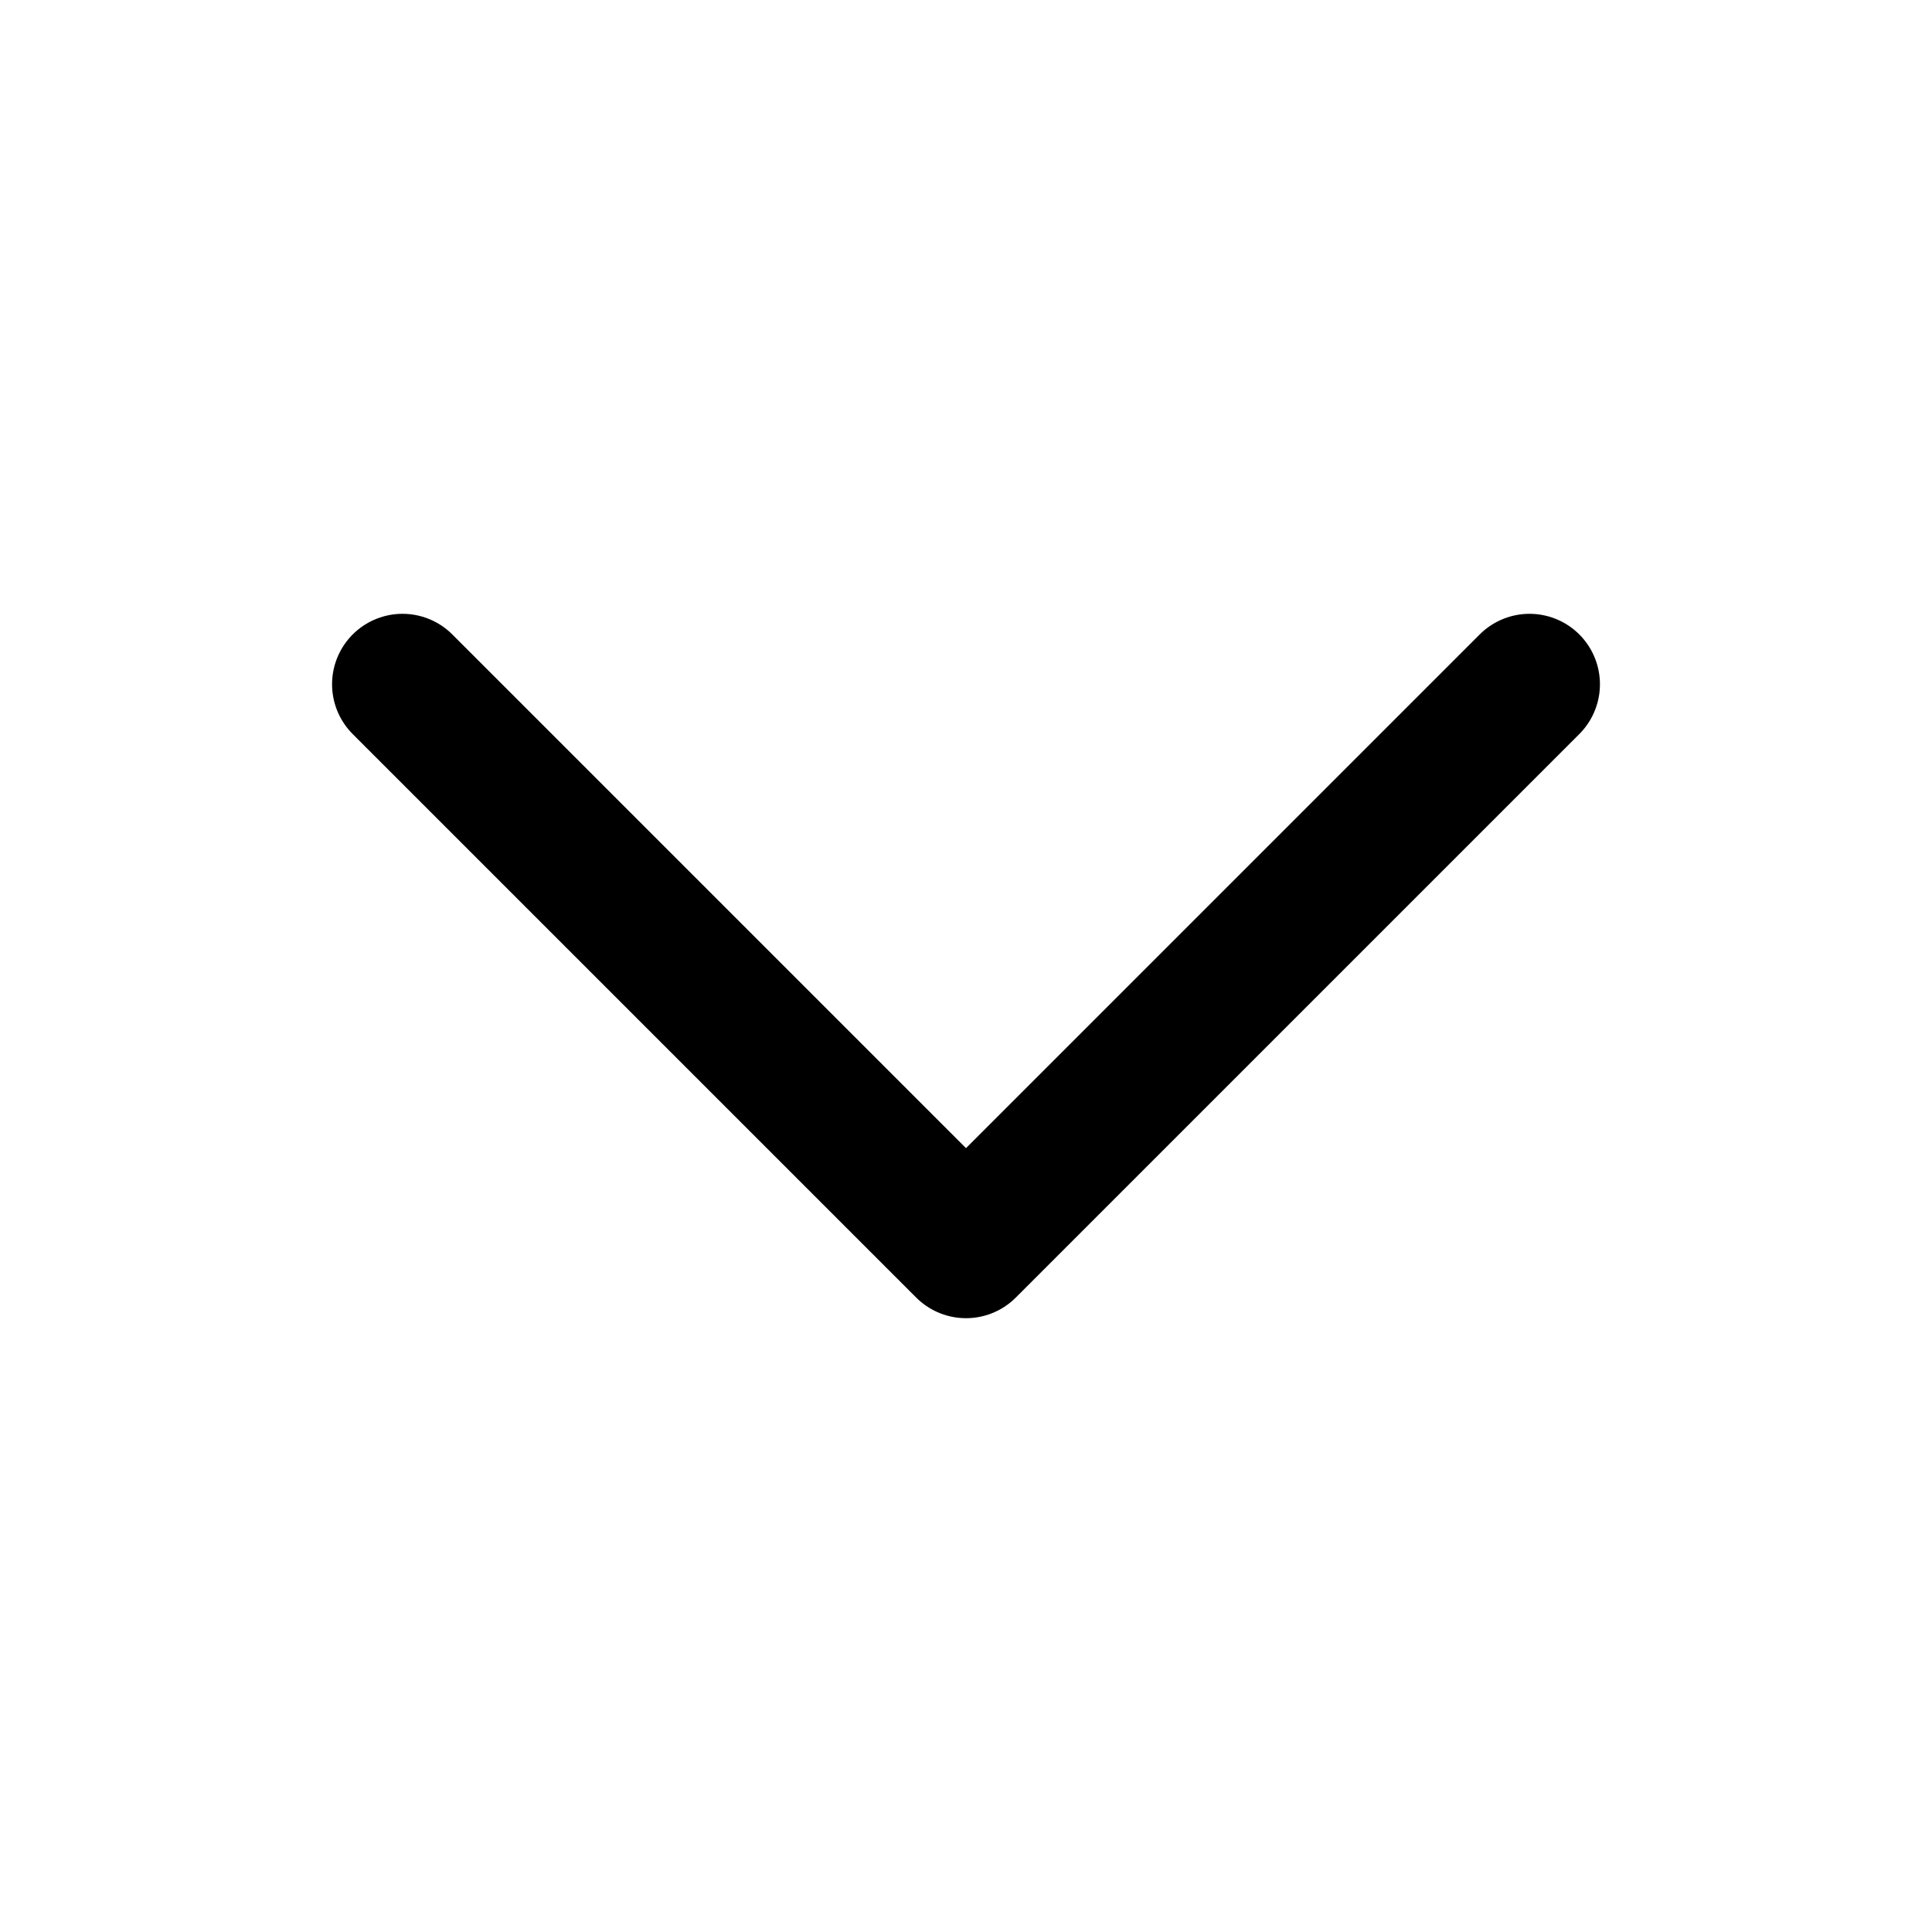
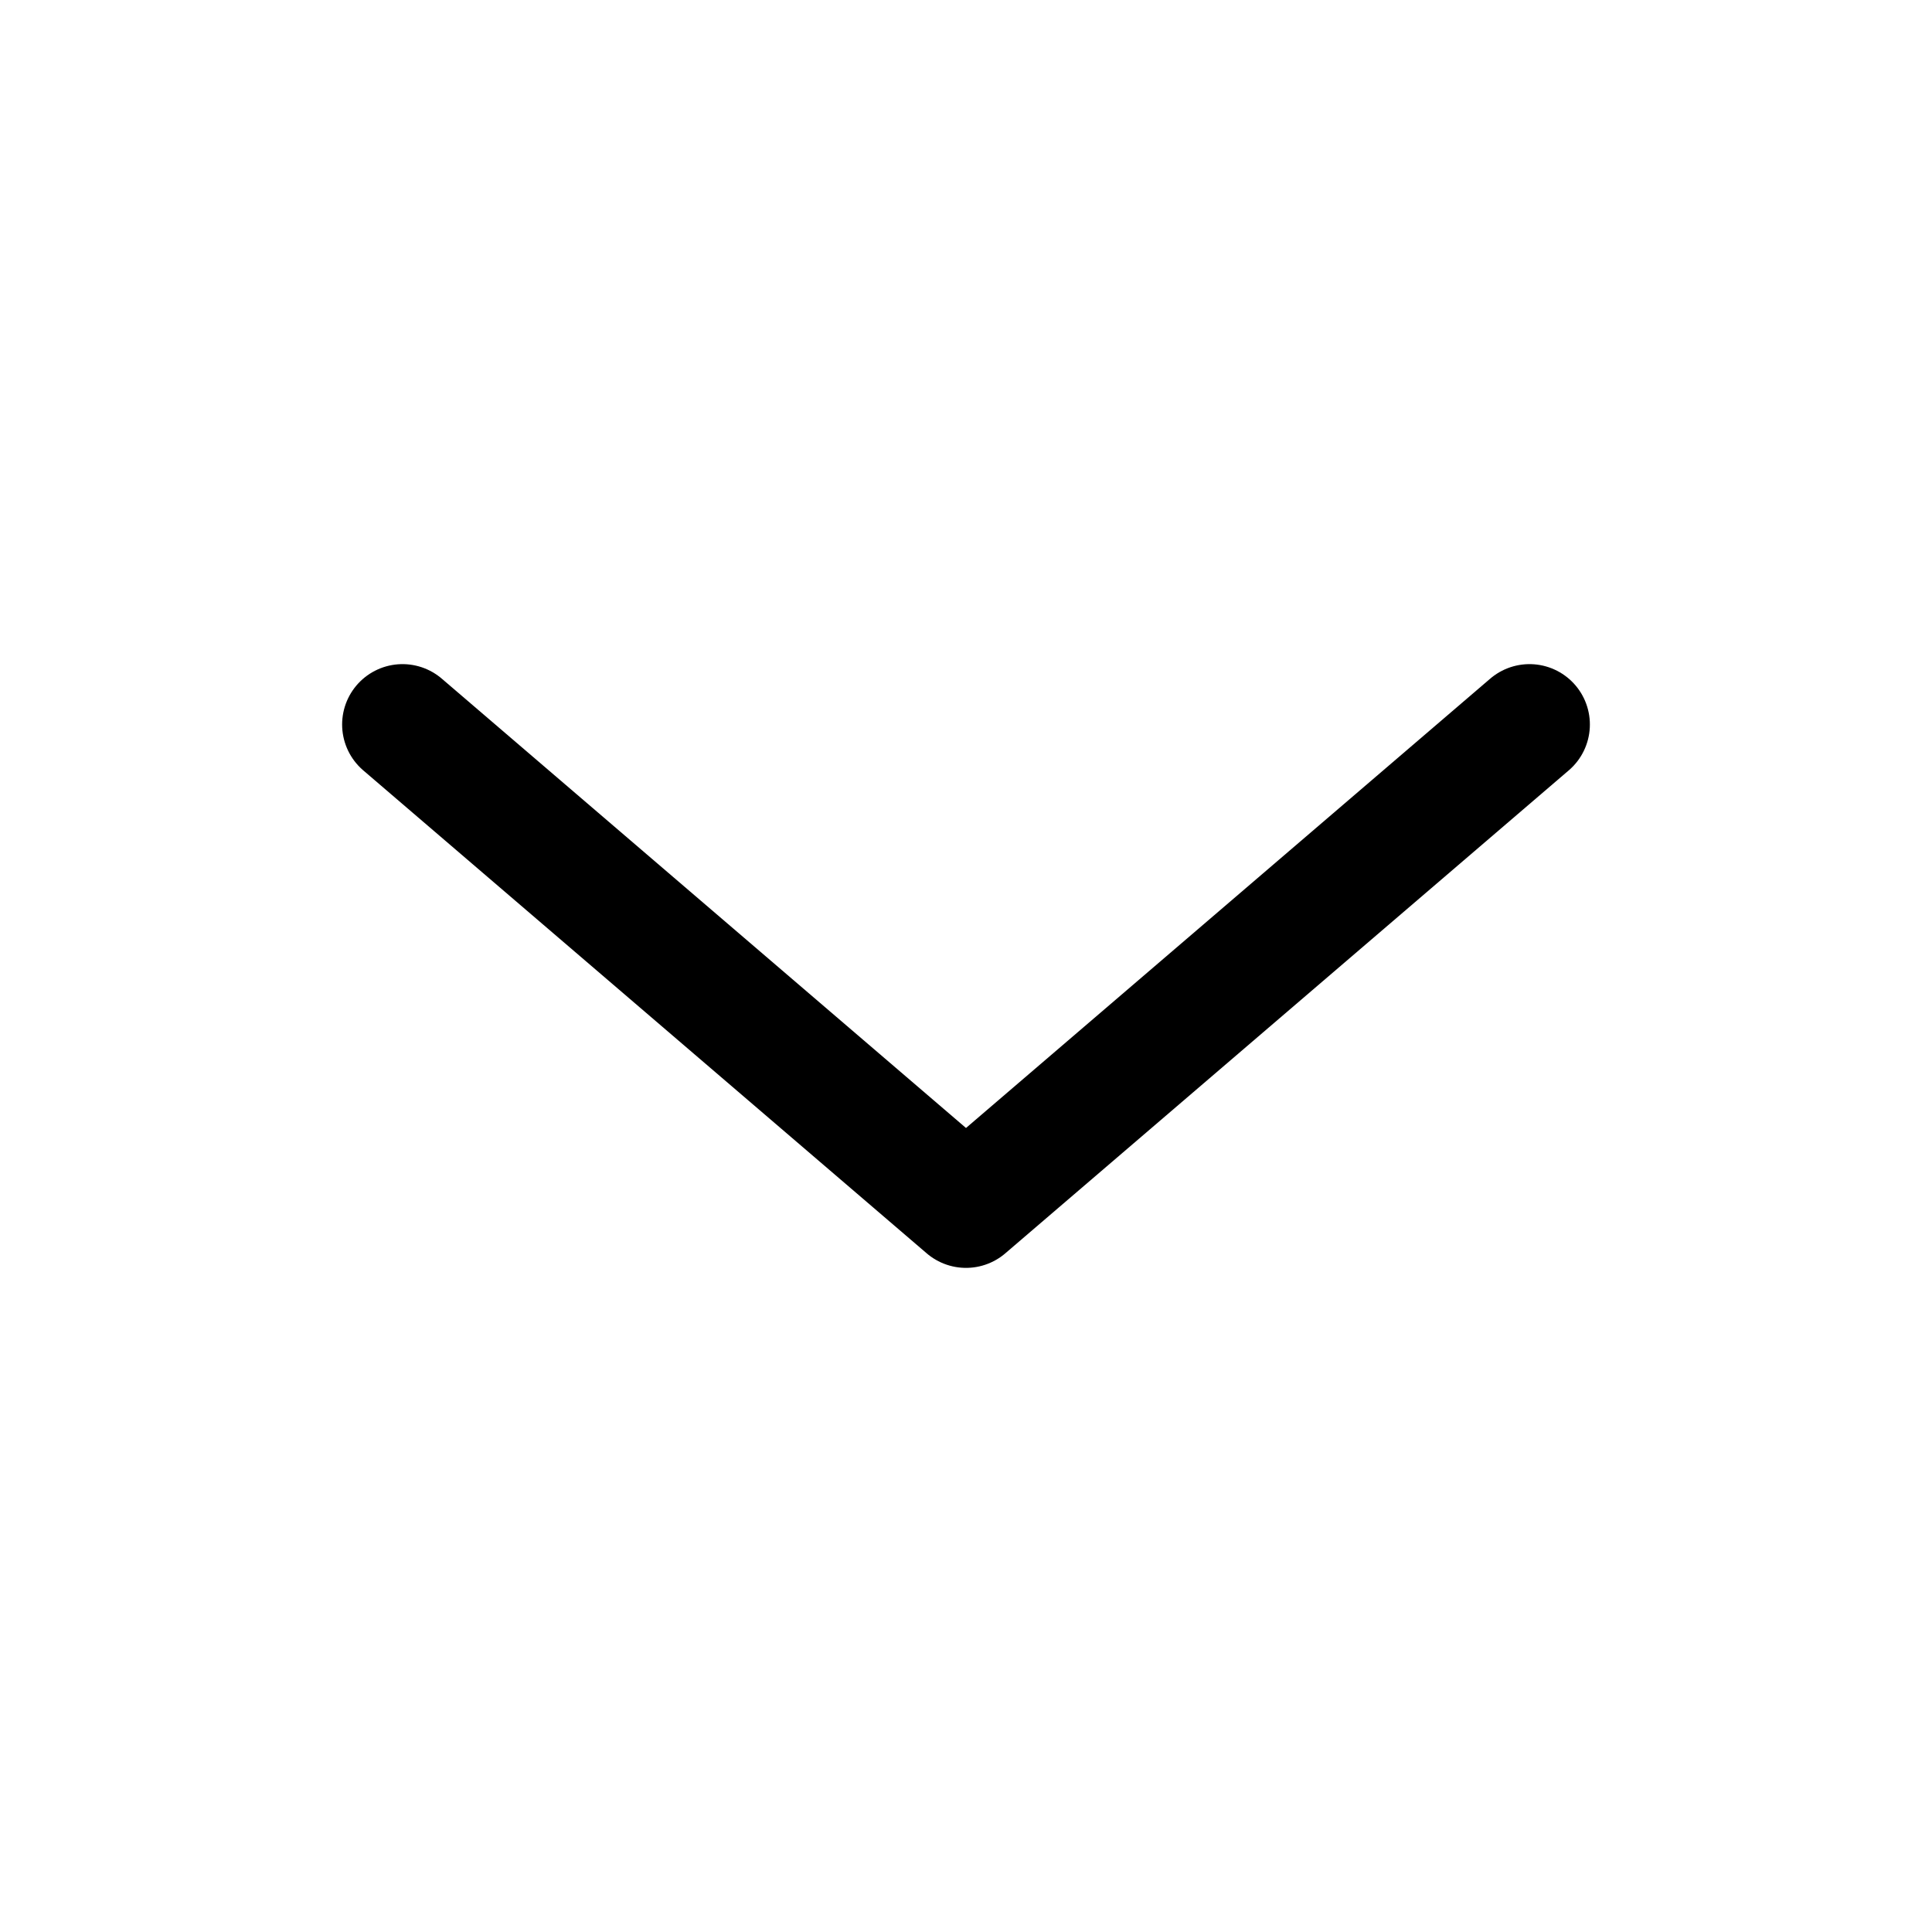
- <svg xmlns="http://www.w3.org/2000/svg" viewBox="0 0 24 24" fill="none" stroke="currentColor" stroke-width="1.75" stroke-linecap="round" stroke-linejoin="round">
-   <path d="M5 8.5L12 15.5L19 8.5" />
+ <svg xmlns="http://www.w3.org/2000/svg" viewBox="0 0 24 24" fill="none" stroke="currentColor" stroke-width="1.5" stroke-linecap="round" stroke-linejoin="round">
+   <path d="M19 9L12 15L5 9" />
</svg>
